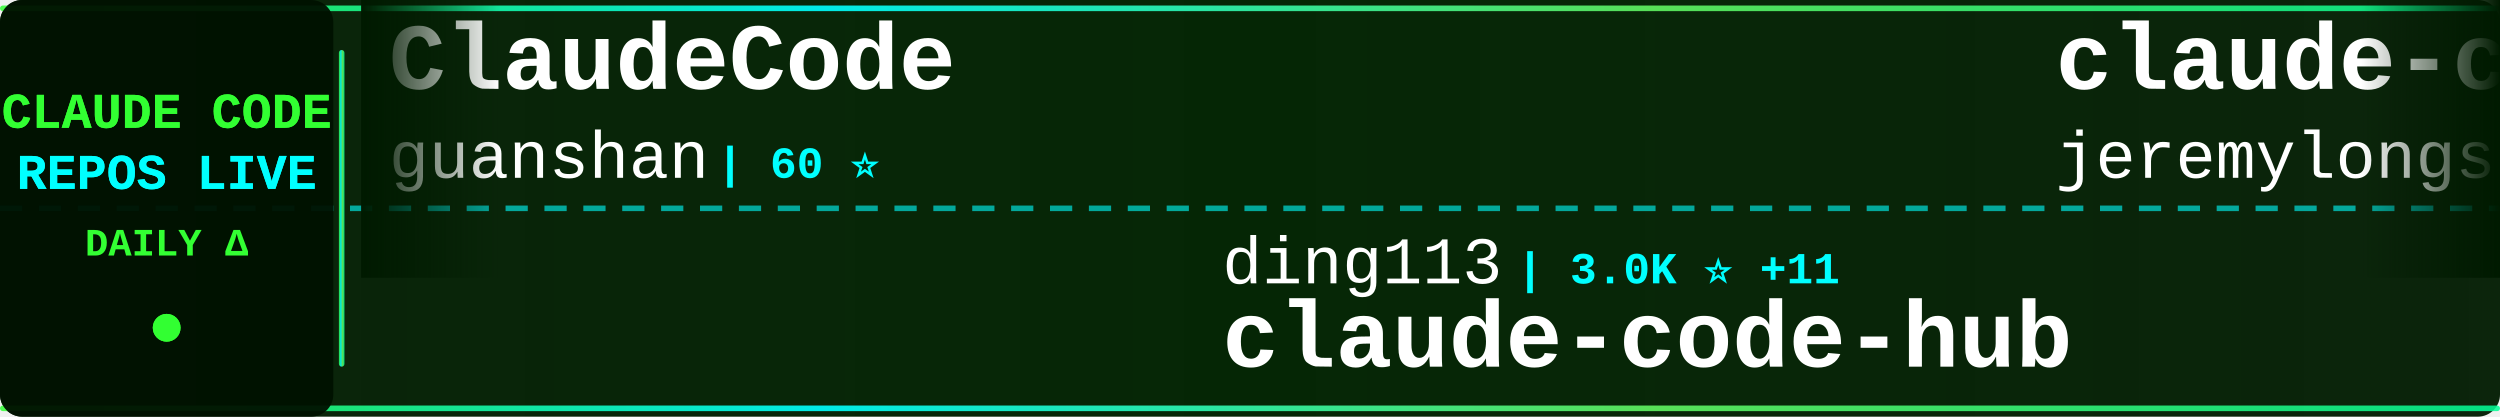
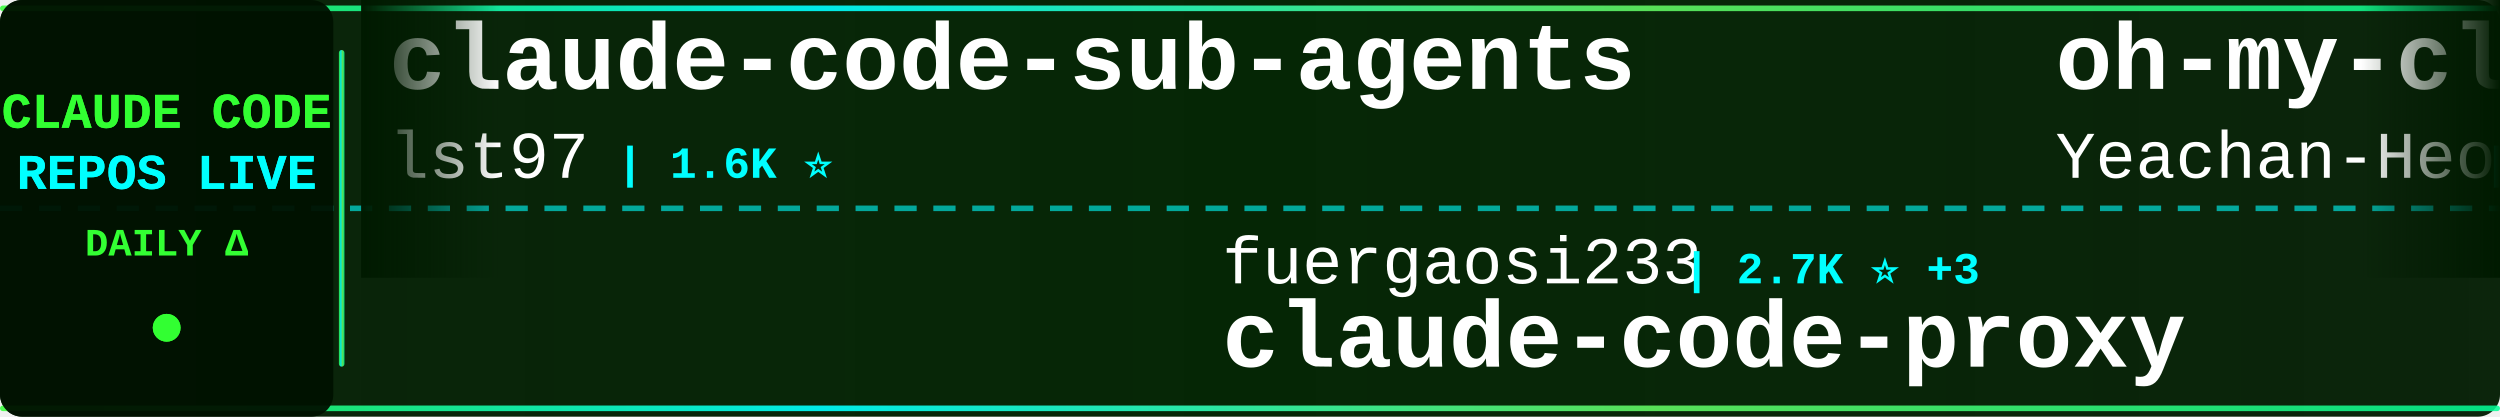
<svg xmlns="http://www.w3.org/2000/svg" width="900" height="150">
  <defs>
    <linearGradient id="tickerBg" x1="0%" y1="0%" x2="100%" y2="0%">
      <stop offset="0%" style="stop-color:#001a00;stop-opacity:0.95" />
      <stop offset="50%" style="stop-color:#002200;stop-opacity:0.98" />
      <stop offset="100%" style="stop-color:#001a00;stop-opacity:0.95" />
    </linearGradient>
    <linearGradient id="borderGrad" x1="0%" y1="0%" x2="100%" y2="0%">
      <stop offset="0%" style="stop-color:#33ff33;stop-opacity:0.85">
        <animate attributeName="stop-opacity" values="0.85;1;0.85" dur="2s" repeatCount="indefinite" />
      </stop>
      <stop offset="33%" style="stop-color:#00ffff;stop-opacity:0.9">
        <animate attributeName="stop-opacity" values="0.9;1;0.9" dur="2.2s" repeatCount="indefinite" />
      </stop>
      <stop offset="66%" style="stop-color:#66ff66;stop-opacity:0.85">
        <animate attributeName="stop-opacity" values="0.85;1;0.85" dur="1.8s" repeatCount="indefinite" />
      </stop>
      <stop offset="100%" style="stop-color:#00ff99;stop-opacity:0.85">
        <animate attributeName="stop-opacity" values="0.85;1;0.85" dur="2s" repeatCount="indefinite" />
      </stop>
    </linearGradient>
    <filter id="textGlow">
      <feGaussianBlur stdDeviation="0.1" result="coloredBlur" />
      <feMerge>
        <feMergeNode in="coloredBlur" />
        <feMergeNode in="SourceGraphic" />
      </feMerge>
    </filter>
    <filter id="metricGlow">
      <feGaussianBlur stdDeviation="0.2" result="coloredBlur" />
      <feMerge>
        <feMergeNode in="coloredBlur" />
        <feMergeNode in="SourceGraphic" />
      </feMerge>
    </filter>
    <linearGradient id="leftFade" x1="0%" y1="0%" x2="100%" y2="0%">
      <stop offset="0%" style="stop-color:#001a00;stop-opacity:1" />
      <stop offset="100%" style="stop-color:#001a00;stop-opacity:0" />
    </linearGradient>
    <linearGradient id="rightFade" x1="0%" y1="0%" x2="100%" y2="0%">
      <stop offset="0%" style="stop-color:#001a00;stop-opacity:0" />
      <stop offset="100%" style="stop-color:#001a00;stop-opacity:1" />
    </linearGradient>
  </defs>
  <rect width="900" height="150" fill="url(#tickerBg)" rx="8" />
  <rect x="0" y="2" width="900" height="2" fill="url(#borderGrad)" rx="1" />
  <rect x="0" y="146" width="900" height="2" fill="url(#borderGrad)" rx="1" />
  <line x1="0" y1="75" x2="900" y2="75" stroke="#00ffff" stroke-width="2" stroke-dasharray="8 6" opacity="0.6" />
  <rect x="0" y="0" width="120" height="150" fill="#001100" opacity="0.95" rx="8" />
  <text x="60" y="46" font-family="'Courier New', monospace" font-size="18" font-weight="bold" fill="#33ff33" text-anchor="middle" filter="url(#textGlow)">
    CLAUDE CODE
  </text>
  <text x="60" y="68" font-family="'Courier New', monospace" font-size="18" font-weight="bold" fill="#00ffff" text-anchor="middle" filter="url(#textGlow)">
    REPOS LIVE
  </text>
  <text x="60" y="92" font-family="'Courier New', monospace" font-size="14" font-weight="bold" fill="#33ff33" text-anchor="middle">
    DAILY Δ
  </text>
  <circle cx="60" cy="118" r="5" fill="#33ff33" filter="url(#metricGlow)">
    <animate attributeName="r" values="4;6;4" dur="1.5s" repeatCount="indefinite" />
    <animate attributeName="opacity" values="0.6;1;0.6" dur="1.5s" repeatCount="indefinite" />
  </circle>
  <rect x="122" y="18" width="2" height="114" fill="url(#borderGrad)" rx="1" />
  <clipPath id="tickerClip">
    <rect x="130" y="0" width="770" height="150" />
  </clipPath>
  <g clip-path="url(#tickerClip)">
    <g id="tickerItems">
      <animateTransform attributeName="transform" attributeType="XML" type="translate" from="0 0" to="-3000 0" dur="54s" repeatCount="indefinite" />
      <g transform="translate(0, 0)">
-         <text x="140" y="32" font-family="'Courier New', monospace" font-size="34" font-weight="bold" fill="#ffffff">ClaudeCode</text>
-         <text x="140" y="64" font-family="'Courier New', monospace" font-size="24" font-weight="normal" fill="#ffffff" opacity="1.0">guanshan</text>
-         <text x="258" y="64" font-family="'Courier New', monospace" font-size="16" font-weight="bold" fill="#00ffff"> | 60 ⭐</text>
+         <text x="140" y="32" font-family="'Courier New', monospace" font-size="34" font-weight="bold" fill="#ffffff">claude-code-sub-agents</text>
+         <text x="140" y="64" font-family="'Courier New', monospace" font-size="24" font-weight="normal" fill="#ffffff" opacity="1.0">lst97</text>
+         <text x="222" y="64" font-family="'Courier New', monospace" font-size="16" font-weight="bold" fill="#00ffff"> | 1.6K ⭐</text>
      </g>
      <g transform="translate(300, 0)">
-         <text x="140" y="102" font-family="'Courier New', monospace" font-size="24" font-weight="normal" fill="#ffffff" opacity="1.0">ding113</text>
-         <text x="246" y="102" font-family="'Courier New', monospace" font-size="16" font-weight="bold" fill="#00ffff"> | 3.0K ⭐ +11</text>
-         <text x="140" y="132" font-family="'Courier New', monospace" font-size="34" font-weight="bold" fill="#ffffff">claude-code-hub</text>
+         <text x="140" y="102" font-family="'Courier New', monospace" font-size="24" font-weight="normal" fill="#ffffff" opacity="1.0">fuergaosi233</text>
+         <text x="306" y="102" font-family="'Courier New', monospace" font-size="16" font-weight="bold" fill="#00ffff"> | 2.7K ⭐ +3</text>
+         <text x="140" y="132" font-family="'Courier New', monospace" font-size="34" font-weight="bold" fill="#ffffff">claude-code-proxy</text>
      </g>
      <g transform="translate(600, 0)">
-         <text x="140" y="32" font-family="'Courier New', monospace" font-size="34" font-weight="bold" fill="#ffffff">claude-code-plugins-plus...</text>
-         <text x="140" y="64" font-family="'Courier New', monospace" font-size="24" font-weight="normal" fill="#ffffff" opacity="1.0">jeremylongshore</text>
-         <text x="342" y="64" font-family="'Courier New', monospace" font-size="16" font-weight="bold" fill="#00ffff"> | 2.3K ⭐ +8</text>
+         <text x="140" y="32" font-family="'Courier New', monospace" font-size="34" font-weight="bold" fill="#ffffff">oh-my-claudecode</text>
+         <text x="140" y="64" font-family="'Courier New', monospace" font-size="24" font-weight="normal" fill="#ffffff" opacity="1.0">Yeachan-Heo</text>
+         <text x="294" y="64" font-family="'Courier New', monospace" font-size="16" font-weight="bold" fill="#00ffff"> | 36.1K ⭐ +78</text>
      </g>
      <g transform="translate(900, 0)">
-         <text x="140" y="102" font-family="'Courier New', monospace" font-size="24" font-weight="normal" fill="#ffffff" opacity="1.0">repowise-dev</text>
-         <text x="306" y="102" font-family="'Courier New', monospace" font-size="16" font-weight="bold" fill="#00ffff"> | 1.1K ⭐</text>
-         <text x="140" y="132" font-family="'Courier New', monospace" font-size="34" font-weight="bold" fill="#ffffff">claude-code-prompts</text>
+         <text x="140" y="102" font-family="'Courier New', monospace" font-size="24" font-weight="normal" fill="#ffffff" opacity="1.0">Windy3f3f3f3f</text>
+         <text x="318" y="102" font-family="'Courier New', monospace" font-size="16" font-weight="bold" fill="#00ffff"> | 2.6K ⭐ +9</text>
+         <text x="140" y="132" font-family="'Courier New', monospace" font-size="34" font-weight="bold" fill="#ffffff">how-claude-code-works</text>
      </g>
      <g transform="translate(1200, 0)">
-         <text x="140" y="32" font-family="'Courier New', monospace" font-size="34" font-weight="bold" fill="#ffffff">claude-code-local</text>
-         <text x="140" y="64" font-family="'Courier New', monospace" font-size="24" font-weight="normal" fill="#ffffff" opacity="1.0">nicedreamzapp</text>
-         <text x="318" y="64" font-family="'Courier New', monospace" font-size="16" font-weight="bold" fill="#00ffff"> | 2.7K ⭐ +5</text>
+         <text x="140" y="32" font-family="'Courier New', monospace" font-size="34" font-weight="bold" fill="#ffffff">claude-code-source</text>
+         <text x="140" y="64" font-family="'Courier New', monospace" font-size="24" font-weight="normal" fill="#ffffff" opacity="1.0">JrCx7scC</text>
+         <text x="258" y="64" font-family="'Courier New', monospace" font-size="16" font-weight="bold" fill="#00ffff"> | 370 ⭐</text>
      </g>
      <g transform="translate(1500, 0)">
-         <text x="140" y="102" font-family="'Courier New', monospace" font-size="24" font-weight="normal" fill="#ffffff" opacity="1.0">fazxes</text>
-         <text x="234" y="102" font-family="'Courier New', monospace" font-size="16" font-weight="bold" fill="#00ffff"> | 221 ⭐ +1</text>
-         <text x="140" y="132" font-family="'Courier New', monospace" font-size="34" font-weight="bold" fill="#ffffff">Claude-code</text>
+         <text x="140" y="102" font-family="'Courier New', monospace" font-size="24" font-weight="normal" fill="#ffffff" opacity="1.0">asgeirtj</text>
+         <text x="258" y="102" font-family="'Courier New', monospace" font-size="16" font-weight="bold" fill="#00ffff"> | 41.5K ⭐ +82</text>
+         <text x="140" y="132" font-family="'Courier New', monospace" font-size="34" font-weight="bold" fill="#ffffff">system_prompts_leaks</text>
      </g>
      <g transform="translate(1800, 0)">
-         <text x="140" y="32" font-family="'Courier New', monospace" font-size="34" font-weight="bold" fill="#ffffff">learn-claude-code</text>
-         <text x="140" y="64" font-family="'Courier New', monospace" font-size="24" font-weight="normal" fill="#ffffff" opacity="1.0">shareAI-lab</text>
-         <text x="294" y="64" font-family="'Courier New', monospace" font-size="16" font-weight="bold" fill="#00ffff"> | 65.8K ⭐ +226</text>
+         <text x="140" y="32" font-family="'Courier New', monospace" font-size="34" font-weight="bold" fill="#ffffff">claude-code-showcase</text>
+         <text x="140" y="64" font-family="'Courier New', monospace" font-size="24" font-weight="normal" fill="#ffffff" opacity="1.0">ChrisWiles</text>
+         <text x="282" y="64" font-family="'Courier New', monospace" font-size="16" font-weight="bold" fill="#00ffff"> | 5.9K ⭐ +2</text>
      </g>
      <g transform="translate(2100, 0)">
-         <text x="140" y="102" font-family="'Courier New', monospace" font-size="24" font-weight="normal" fill="#ffffff" opacity="1.0">pedrohcgs</text>
-         <text x="270" y="102" font-family="'Courier New', monospace" font-size="16" font-weight="bold" fill="#00ffff"> | 1.2K ⭐ +5</text>
-         <text x="140" y="132" font-family="'Courier New', monospace" font-size="34" font-weight="bold" fill="#ffffff">claude-code-my-workflow</text>
+         <text x="140" y="102" font-family="'Courier New', monospace" font-size="24" font-weight="normal" fill="#ffffff" opacity="1.0">multica-ai</text>
+         <text x="282" y="102" font-family="'Courier New', monospace" font-size="16" font-weight="bold" fill="#00ffff"> | 172.6K ⭐ +773</text>
+         <text x="140" y="132" font-family="'Courier New', monospace" font-size="34" font-weight="bold" fill="#ffffff">andrej-karpathy-skills</text>
      </g>
      <g transform="translate(2400, 0)">
-         <text x="140" y="32" font-family="'Courier New', monospace" font-size="34" font-weight="bold" fill="#ffffff">Auto-claude-code-researc...</text>
-         <text x="140" y="64" font-family="'Courier New', monospace" font-size="24" font-weight="normal" fill="#ffffff" opacity="1.0">wanshuiyin</text>
-         <text x="282" y="64" font-family="'Courier New', monospace" font-size="16" font-weight="bold" fill="#00ffff"> | 11.8K ⭐ +100</text>
+         <text x="140" y="32" font-family="'Courier New', monospace" font-size="34" font-weight="bold" fill="#ffffff">claude-code-hooks-master...</text>
+         <text x="140" y="64" font-family="'Courier New', monospace" font-size="24" font-weight="normal" fill="#ffffff" opacity="1.0">disler</text>
+         <text x="234" y="64" font-family="'Courier New', monospace" font-size="16" font-weight="bold" fill="#00ffff"> | 3.7K ⭐ +4</text>
      </g>
      <g transform="translate(2700, 0)">
        <text x="140" y="102" font-family="'Courier New', monospace" font-size="24" font-weight="normal" fill="#ffffff" opacity="1.0">disler</text>
-         <text x="234" y="102" font-family="'Courier New', monospace" font-size="16" font-weight="bold" fill="#00ffff"> | 3.7K ⭐ +3</text>
-         <text x="140" y="132" font-family="'Courier New', monospace" font-size="34" font-weight="bold" fill="#ffffff">claude-code-hooks-master...</text>
+         <text x="234" y="102" font-family="'Courier New', monospace" font-size="16" font-weight="bold" fill="#00ffff"> | 1.4K ⭐ +6</text>
+         <text x="140" y="132" font-family="'Courier New', monospace" font-size="34" font-weight="bold" fill="#ffffff">pi-vs-claude-code</text>
      </g>
      <g transform="translate(3000, 0)">
-         <text x="140" y="32" font-family="'Courier New', monospace" font-size="34" font-weight="bold" fill="#ffffff">ClaudeCode</text>
-         <text x="140" y="64" font-family="'Courier New', monospace" font-size="24" font-weight="normal" fill="#ffffff" opacity="1.0">guanshan</text>
-         <text x="258" y="64" font-family="'Courier New', monospace" font-size="16" font-weight="bold" fill="#00ffff"> | 60 ⭐</text>
+         <text x="140" y="32" font-family="'Courier New', monospace" font-size="34" font-weight="bold" fill="#ffffff">claude-code-sub-agents</text>
+         <text x="140" y="64" font-family="'Courier New', monospace" font-size="24" font-weight="normal" fill="#ffffff" opacity="1.0">lst97</text>
+         <text x="222" y="64" font-family="'Courier New', monospace" font-size="16" font-weight="bold" fill="#00ffff"> | 1.6K ⭐</text>
      </g>
      <g transform="translate(3300, 0)">
-         <text x="140" y="102" font-family="'Courier New', monospace" font-size="24" font-weight="normal" fill="#ffffff" opacity="1.0">ding113</text>
-         <text x="246" y="102" font-family="'Courier New', monospace" font-size="16" font-weight="bold" fill="#00ffff"> | 3.0K ⭐ +11</text>
-         <text x="140" y="132" font-family="'Courier New', monospace" font-size="34" font-weight="bold" fill="#ffffff">claude-code-hub</text>
+         <text x="140" y="102" font-family="'Courier New', monospace" font-size="24" font-weight="normal" fill="#ffffff" opacity="1.0">fuergaosi233</text>
+         <text x="306" y="102" font-family="'Courier New', monospace" font-size="16" font-weight="bold" fill="#00ffff"> | 2.7K ⭐ +3</text>
+         <text x="140" y="132" font-family="'Courier New', monospace" font-size="34" font-weight="bold" fill="#ffffff">claude-code-proxy</text>
      </g>
      <g transform="translate(3600, 0)">
-         <text x="140" y="32" font-family="'Courier New', monospace" font-size="34" font-weight="bold" fill="#ffffff">claude-code-plugins-plus...</text>
-         <text x="140" y="64" font-family="'Courier New', monospace" font-size="24" font-weight="normal" fill="#ffffff" opacity="1.0">jeremylongshore</text>
-         <text x="342" y="64" font-family="'Courier New', monospace" font-size="16" font-weight="bold" fill="#00ffff"> | 2.3K ⭐ +8</text>
+         <text x="140" y="32" font-family="'Courier New', monospace" font-size="34" font-weight="bold" fill="#ffffff">oh-my-claudecode</text>
+         <text x="140" y="64" font-family="'Courier New', monospace" font-size="24" font-weight="normal" fill="#ffffff" opacity="1.0">Yeachan-Heo</text>
+         <text x="294" y="64" font-family="'Courier New', monospace" font-size="16" font-weight="bold" fill="#00ffff"> | 36.1K ⭐ +78</text>
      </g>
      <g transform="translate(3900, 0)">
-         <text x="140" y="102" font-family="'Courier New', monospace" font-size="24" font-weight="normal" fill="#ffffff" opacity="1.0">repowise-dev</text>
-         <text x="306" y="102" font-family="'Courier New', monospace" font-size="16" font-weight="bold" fill="#00ffff"> | 1.1K ⭐</text>
-         <text x="140" y="132" font-family="'Courier New', monospace" font-size="34" font-weight="bold" fill="#ffffff">claude-code-prompts</text>
+         <text x="140" y="102" font-family="'Courier New', monospace" font-size="24" font-weight="normal" fill="#ffffff" opacity="1.0">Windy3f3f3f3f</text>
+         <text x="318" y="102" font-family="'Courier New', monospace" font-size="16" font-weight="bold" fill="#00ffff"> | 2.6K ⭐ +9</text>
+         <text x="140" y="132" font-family="'Courier New', monospace" font-size="34" font-weight="bold" fill="#ffffff">how-claude-code-works</text>
      </g>
    </g>
  </g>
  <rect x="130" y="0" width="50" height="100" fill="url(#leftFade)" />
  <rect x="850" y="0" width="50" height="100" fill="url(#rightFade)" />
</svg>
